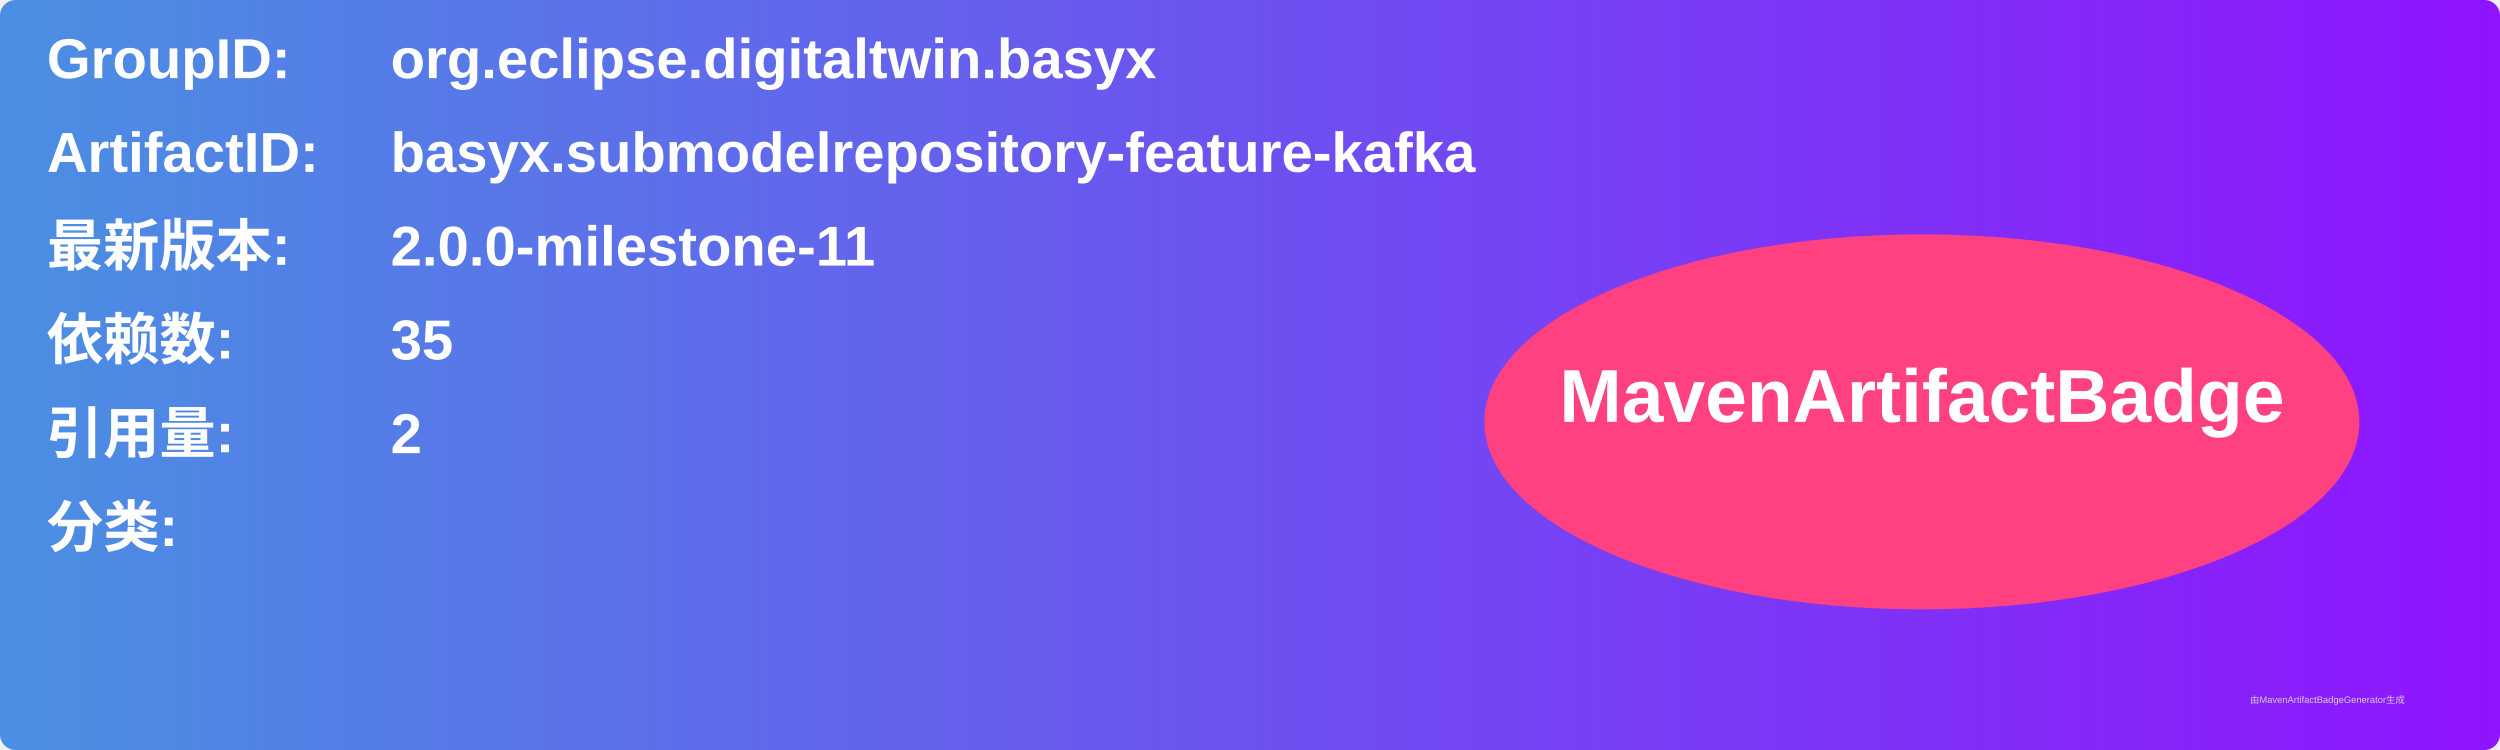
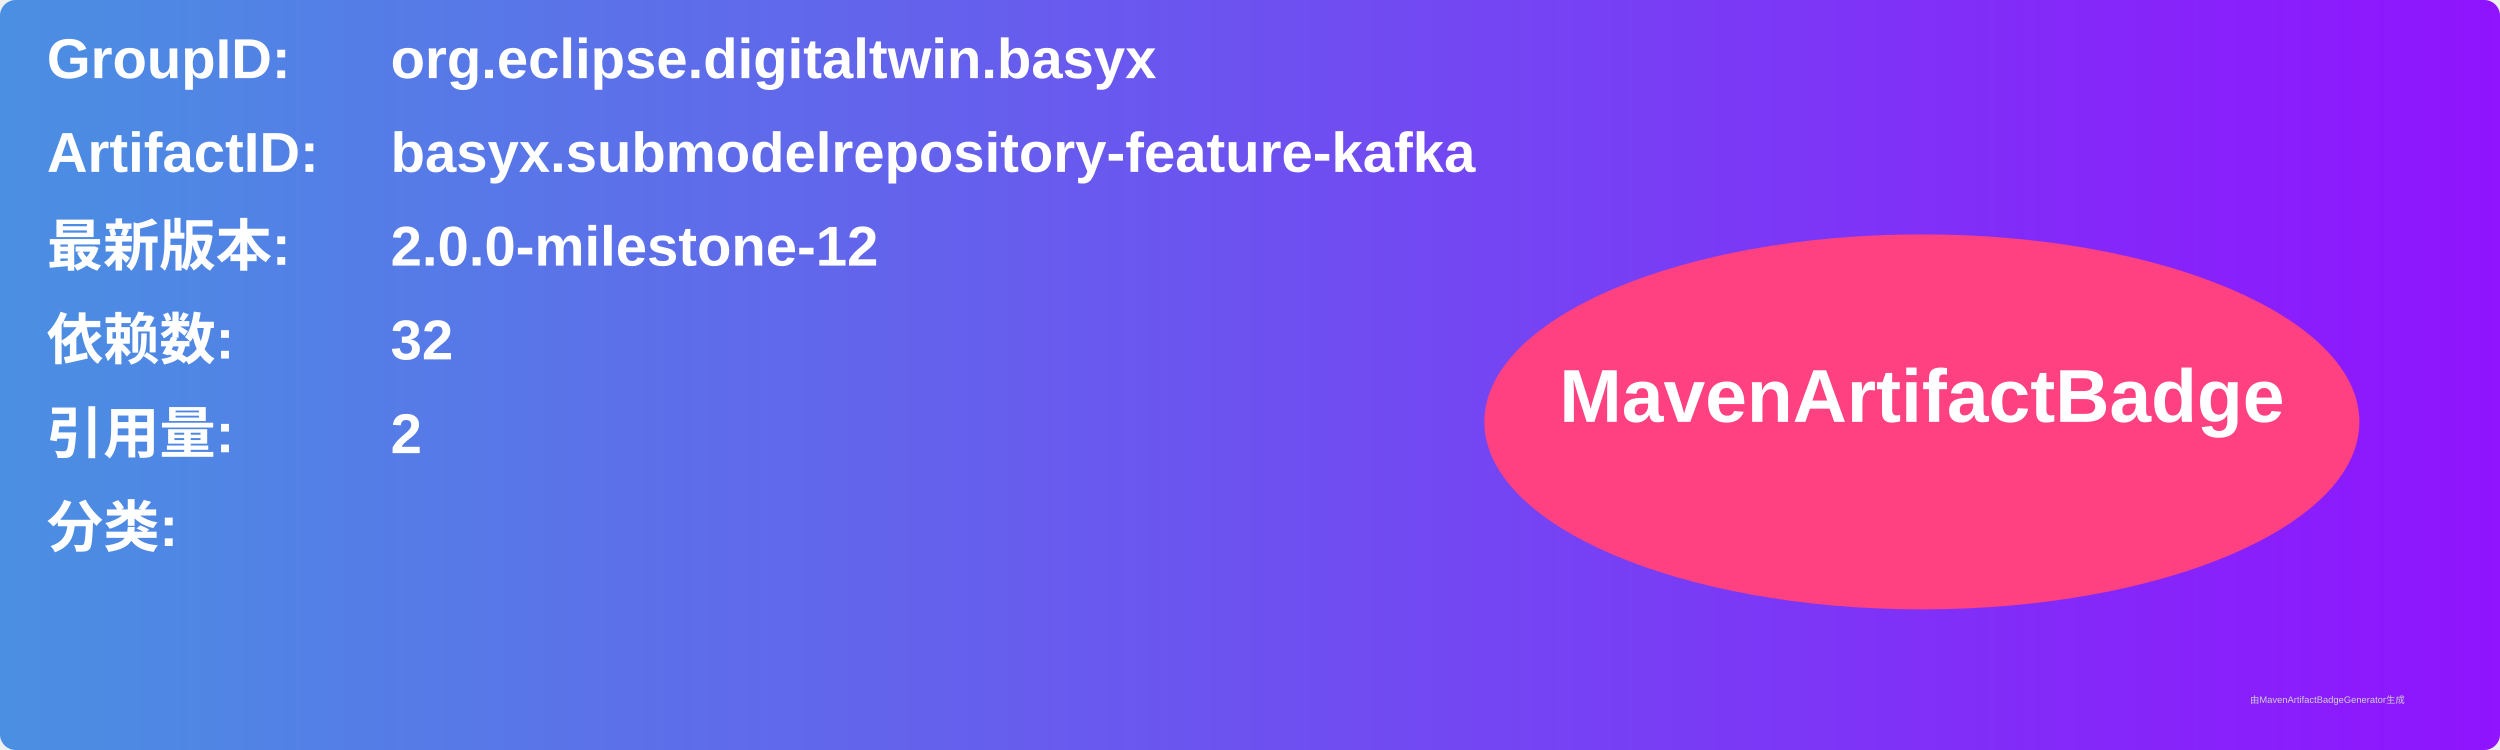
<svg xmlns="http://www.w3.org/2000/svg" width="800" height="240" viewBox="0 0 800 240">
  <linearGradient id="grad" x1="0%" y1="0%" x2="100%" y2="0%">
    <stop offset="0%" stop-color="#4a90e2" />
    <stop offset="100%" stop-color="#9013fe" />
  </linearGradient>
  <rect width="100%" height="100%" rx="5" ry="5" fill="url(#grad)" />
  <g transform="translate(15, 15)">
    <text x="0" y="10" font-family="Arial" font-size="18" fill="white" font-weight="bold" width="260">GroupID:</text>
    <text x="110" y="10" font-family="Arial" font-size="18" fill="white" font-weight="bold" width="460">org.eclipse.digitaltwin.basyx</text>
    <text x="0" y="40" font-family="Arial" font-size="18" fill="white" font-weight="bold" width="260">ArtifactID:</text>
    <text x="110" y="40" font-family="Arial" font-size="18" fill="white" font-weight="bold" width="460">basyx.submodelrepository-feature-kafka</text>
    <text x="0" y="70" font-family="Arial" font-size="18" fill="white" font-weight="bold">最新版本:</text>
    <text x="110" y="70" font-family="Arial" font-size="18" fill="white" font-weight="bold">
-       <tspan font-weight="bold">2.0.0-milestone-11</tspan>
+       <tspan font-weight="bold">2.0.0-milestone-12</tspan>
    </text>
    <text x="0" y="100" font-family="Arial" font-size="18" fill="white" font-weight="bold">依赖数: </text>
    <text x="110" y="100" font-family="Arial" font-size="18" fill="white">
-       <tspan font-weight="bold">35</tspan>
+       <tspan font-weight="bold">32</tspan>
    </text>
    <text x="0" y="130" font-family="Arial" font-size="18" fill="white" font-weight="bold">引用量: </text>
    <text x="110" y="130" font-family="Arial" font-size="18" fill="white">
      <tspan font-weight="bold">2</tspan>
    </text>
    <text x="0" y="160" font-family="Arial" font-size="18" fill="white" font-weight="bold">分类:</text>
    <text x="10" y="190" font-family="Arial" font-size="10" fill="white">
      <tspan font-weight="bold" />
    </text>
    <ellipse cx="600" cy="120" rx="140" ry="60" fill="#ff4081" />
    <text x="600" y="120" text-anchor="middle" font-family="Arial" font-size="24" fill="white" font-weight="bold">MavenArtifactBadge</text>
  </g>
  <text x="720" y="225" font-family="Arial" font-size="3" fill="#d0d0d0">由MavenArtifactBadgeGenerator生成</text>
</svg>
